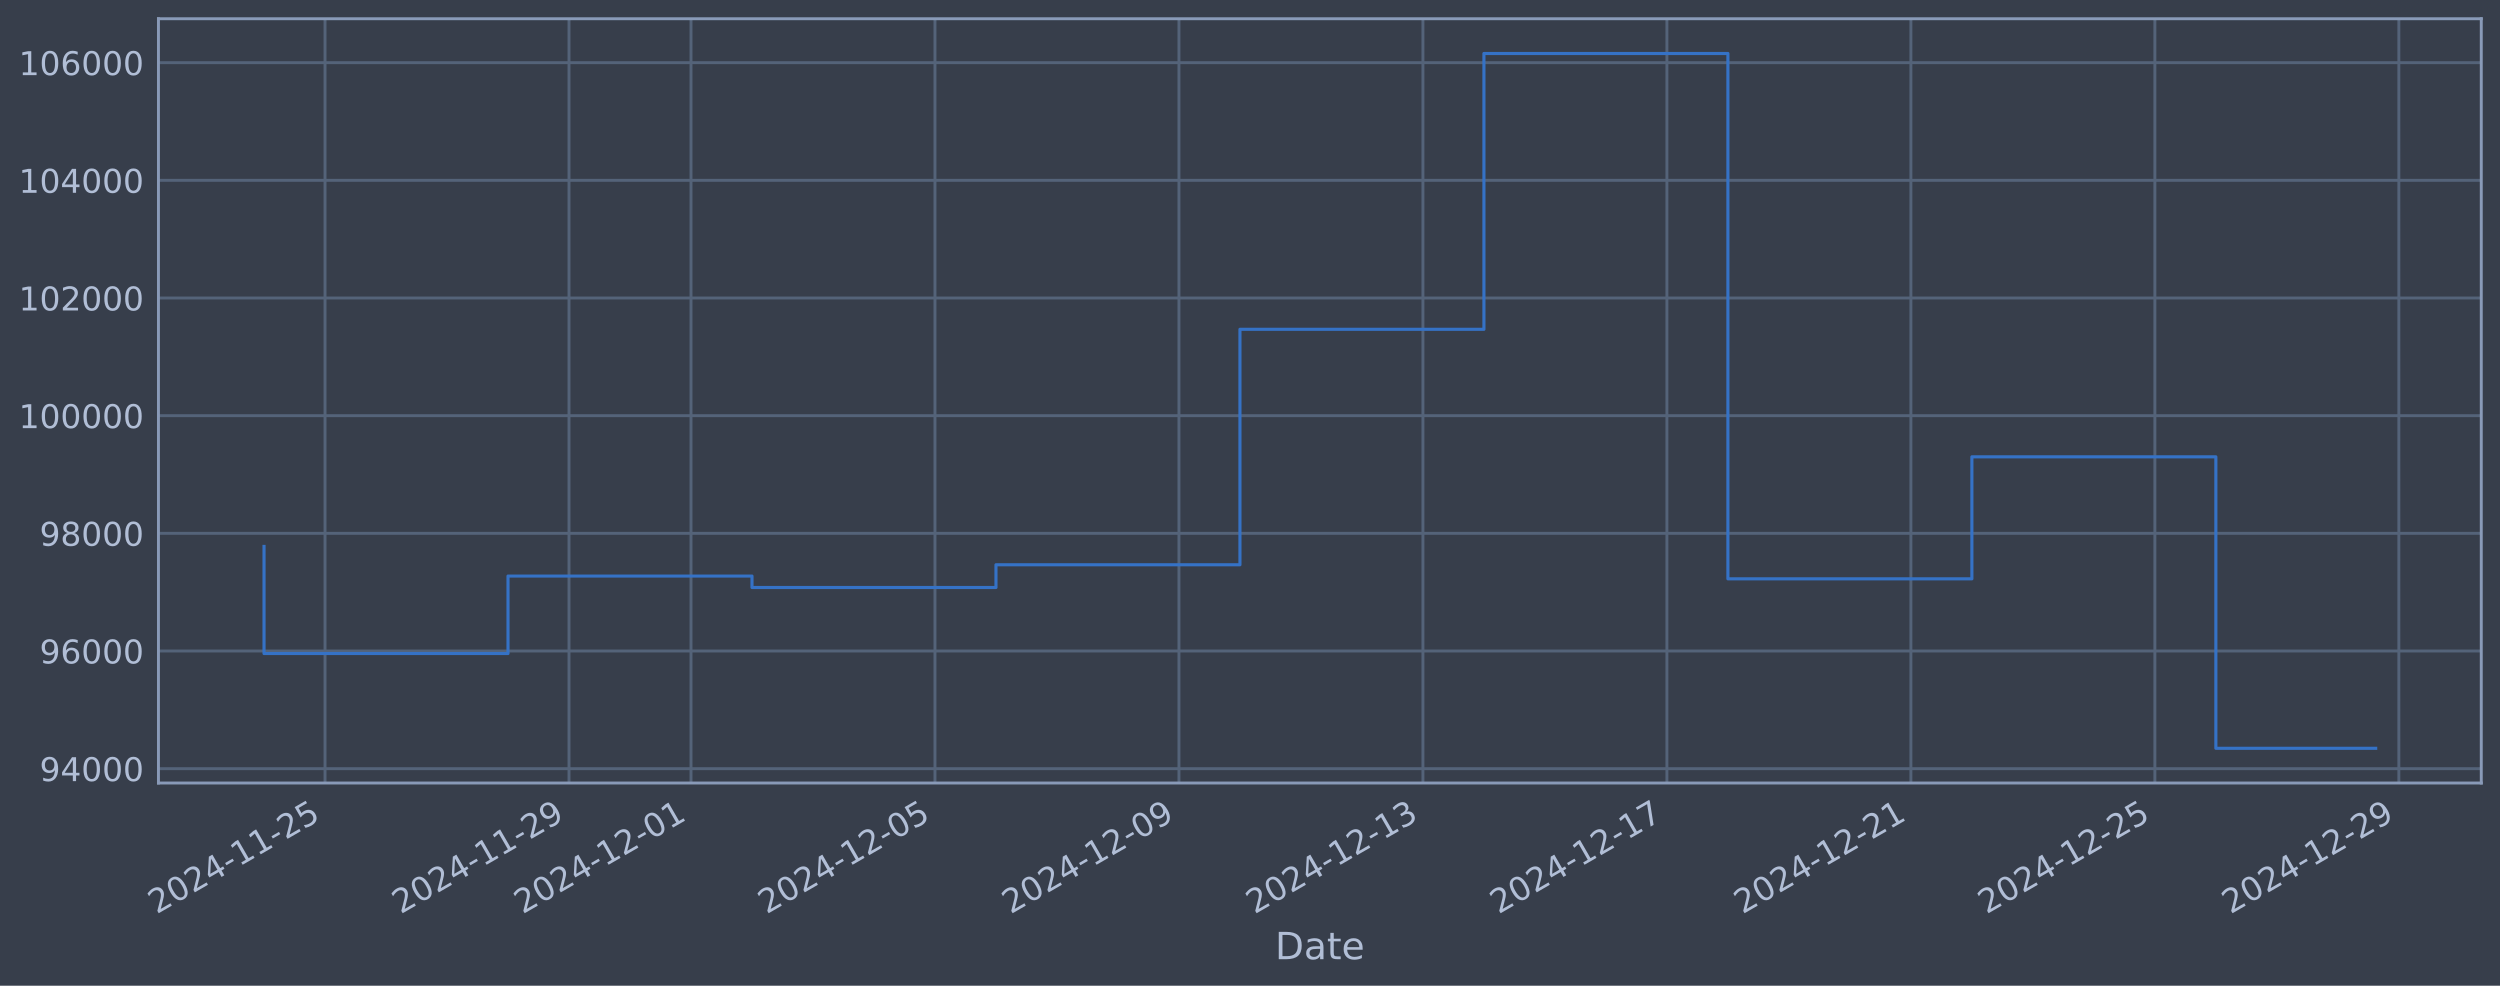
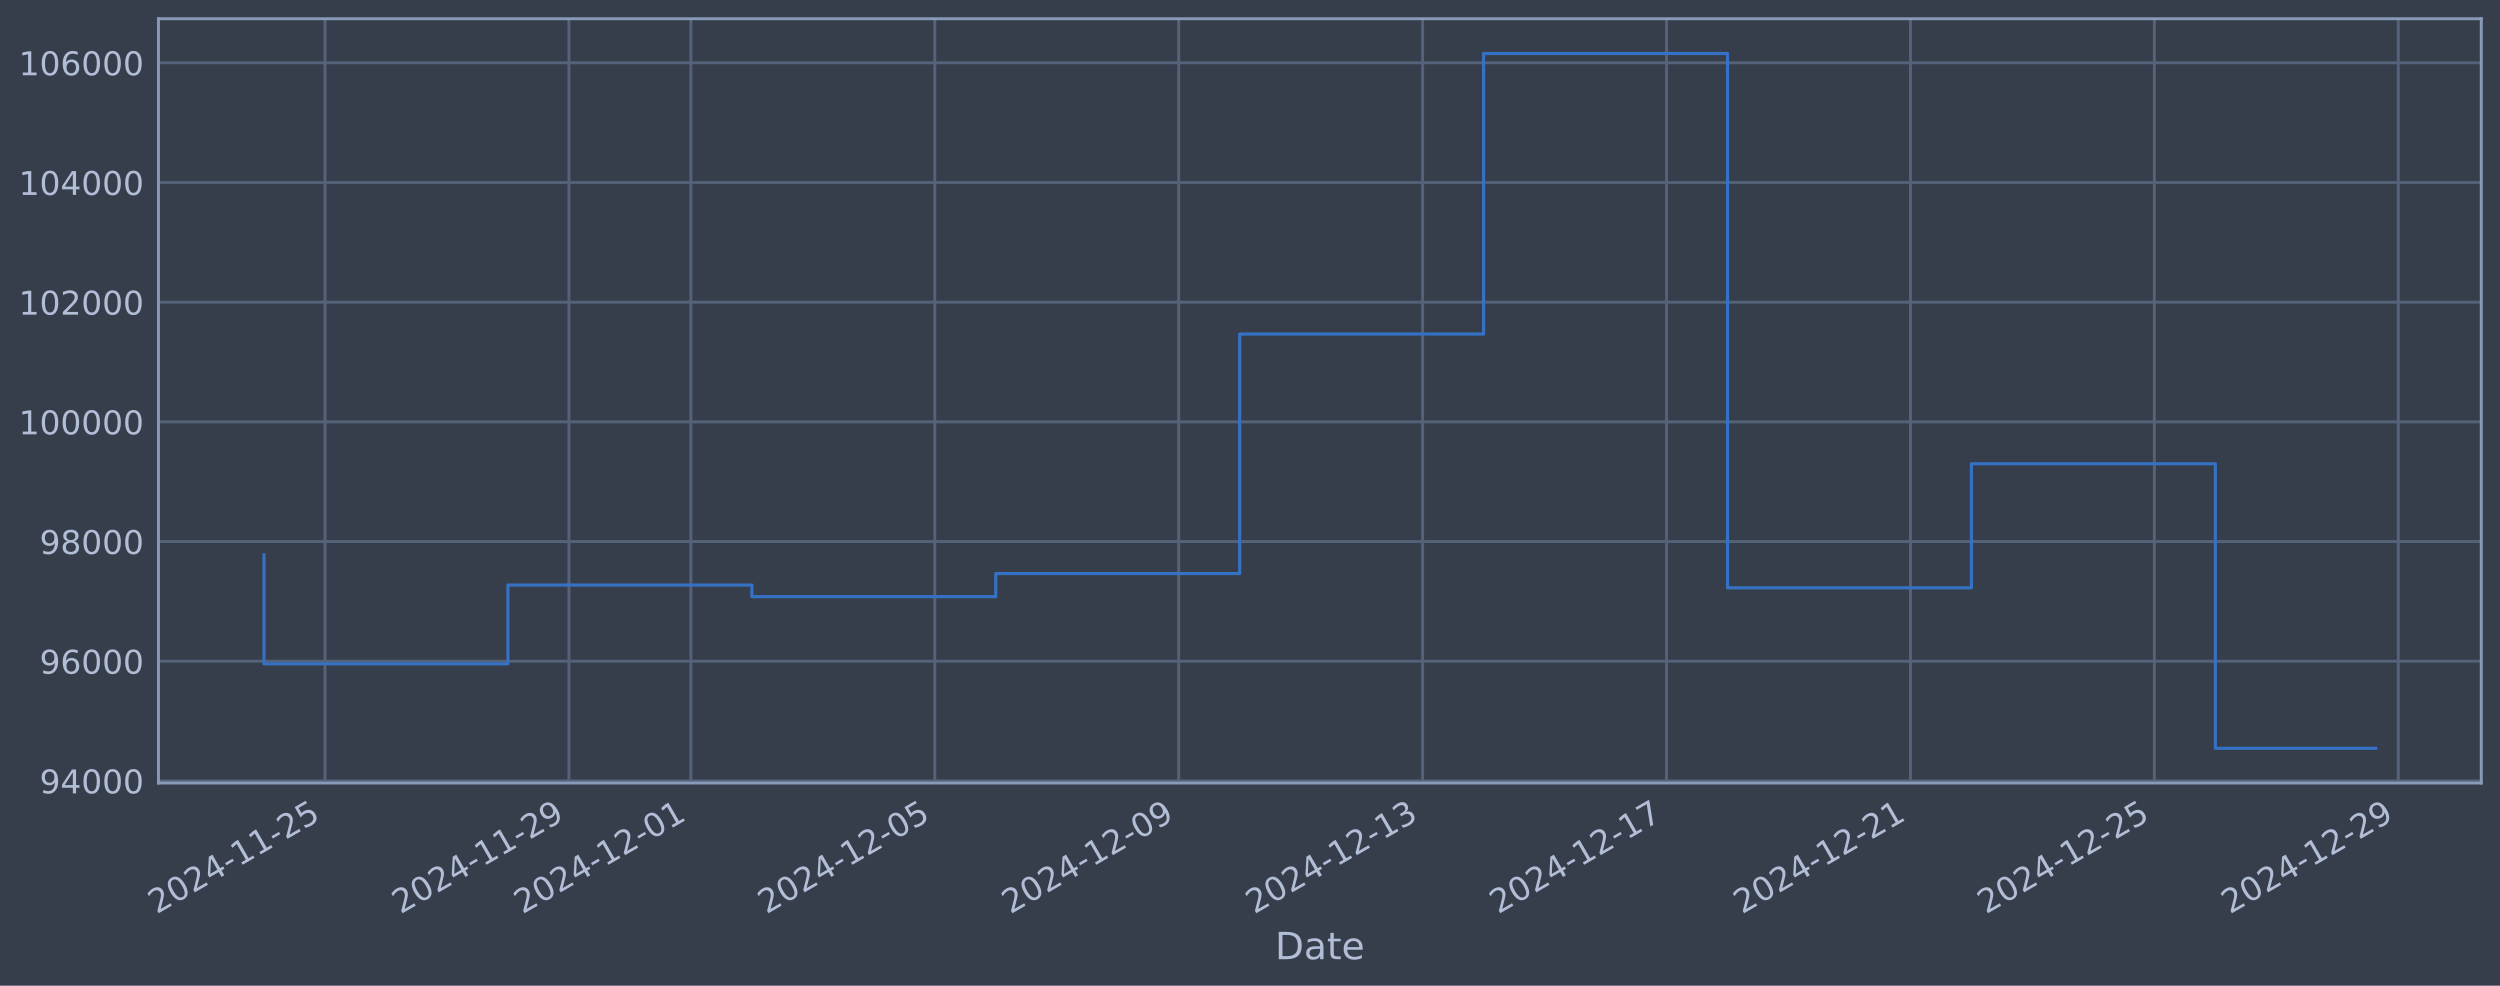
<svg xmlns="http://www.w3.org/2000/svg" xmlns:xlink="http://www.w3.org/1999/xlink" width="960.9pt" height="378.87pt" viewBox="0 0 960.9 378.87" version="1.1">
  <defs>
    <style type="text/css">*{stroke-linejoin: round; stroke-linecap: butt}</style>
  </defs>
  <g id="figure_1">
    <g id="patch_1">
      <path d="M 0 378.87  L 960.9 378.87  L 960.9 0  L 0 0  z " style="fill: #373e4b" />
    </g>
    <g id="axes_1">
      <g id="patch_2">
        <path d="M 60.901 300.96  L 953.701 300.96  L 953.701 7.2  L 60.901 7.2  z " style="fill: #373e4b" />
      </g>
      <g id="matplotlib.axis_1">
        <g id="xtick_1">
          <g id="line2d_1">
-             <path d="M 124.926 300.96  L 124.926 7.2  " clip-path="url(#p6d7767a92c)" style="fill: none; stroke: #546379; stroke-width: 1.12; stroke-linecap: square" />
+             <path d="M 124.92 300.96  L 124.92 7.2  " clip-path="url(#pf7d5fdf1d1)" style="fill: none; stroke: #546379; stroke-width: 1.12; stroke-linecap: square" />
          </g>
          <g id="line2d_2" />
          <g id="text_1">
-             <g style="fill: #b1bed6" transform="translate(60.20078 351.4642) rotate(-30) scale(0.126 -0.126)">
+             <g style="fill: #b1bed6" transform="translate(60.19436 351.4642) rotate(-30) scale(0.126 -0.126)">
              <defs>
                <path id="DejaVuSans-32" d="M 1228 531  L 3431 531  L 3431 0  L 469 0  L 469 531  Q 828 903 1448 1529  Q 2069 2156 2228 2338  Q 2531 2678 2651 2914  Q 2772 3150 2772 3378  Q 2772 3750 2511 3984  Q 2250 4219 1831 4219  Q 1534 4219 1204 4116  Q 875 4013 500 3803  L 500 4441  Q 881 4594 1212 4672  Q 1544 4750 1819 4750  Q 2544 4750 2975 4387  Q 3406 4025 3406 3419  Q 3406 3131 3298 2873  Q 3191 2616 2906 2266  Q 2828 2175 2409 1742  Q 1991 1309 1228 531  z " transform="scale(0.015625)" />
                <path id="DejaVuSans-30" d="M 2034 4250  Q 1547 4250 1301 3770  Q 1056 3291 1056 2328  Q 1056 1369 1301 889  Q 1547 409 2034 409  Q 2525 409 2770 889  Q 3016 1369 3016 2328  Q 3016 3291 2770 3770  Q 2525 4250 2034 4250  z M 2034 4750  Q 2819 4750 3233 4129  Q 3647 3509 3647 2328  Q 3647 1150 3233 529  Q 2819 -91 2034 -91  Q 1250 -91 836 529  Q 422 1150 422 2328  Q 422 3509 836 4129  Q 1250 4750 2034 4750  z " transform="scale(0.015625)" />
                <path id="DejaVuSans-34" d="M 2419 4116  L 825 1625  L 2419 1625  L 2419 4116  z M 2253 4666  L 3047 4666  L 3047 1625  L 3713 1625  L 3713 1100  L 3047 1100  L 3047 0  L 2419 0  L 2419 1100  L 313 1100  L 313 1709  L 2253 4666  z " transform="scale(0.015625)" />
                <path id="DejaVuSans-2d" d="M 313 2009  L 1997 2009  L 1997 1497  L 313 1497  L 313 2009  z " transform="scale(0.015625)" />
                <path id="DejaVuSans-31" d="M 794 531  L 1825 531  L 1825 4091  L 703 3866  L 703 4441  L 1819 4666  L 2450 4666  L 2450 531  L 3481 531  L 3481 0  L 794 0  L 794 531  z " transform="scale(0.015625)" />
                <path id="DejaVuSans-35" d="M 691 4666  L 3169 4666  L 3169 4134  L 1269 4134  L 1269 2991  Q 1406 3038 1543 3061  Q 1681 3084 1819 3084  Q 2600 3084 3056 2656  Q 3513 2228 3513 1497  Q 3513 744 3044 326  Q 2575 -91 1722 -91  Q 1428 -91 1123 -41  Q 819 9 494 109  L 494 744  Q 775 591 1075 516  Q 1375 441 1709 441  Q 2250 441 2565 725  Q 2881 1009 2881 1497  Q 2881 1984 2565 2268  Q 2250 2553 1709 2553  Q 1456 2553 1204 2497  Q 953 2441 691 2322  L 691 4666  z " transform="scale(0.015625)" />
              </defs>
              <use xlink:href="#DejaVuSans-32" />
              <use xlink:href="#DejaVuSans-30" transform="translate(63.62305 0)" />
              <use xlink:href="#DejaVuSans-32" transform="translate(127.2461 0)" />
              <use xlink:href="#DejaVuSans-34" transform="translate(190.8691 0)" />
              <use xlink:href="#DejaVuSans-2d" transform="translate(254.4922 0)" />
              <use xlink:href="#DejaVuSans-31" transform="translate(290.5762 0)" />
              <use xlink:href="#DejaVuSans-31" transform="translate(354.1992 0)" />
              <use xlink:href="#DejaVuSans-2d" transform="translate(417.8223 0)" />
              <use xlink:href="#DejaVuSans-32" transform="translate(453.9062 0)" />
              <use xlink:href="#DejaVuSans-35" transform="translate(517.5293 0)" />
            </g>
          </g>
        </g>
        <g id="xtick_2">
          <g id="line2d_3">
-             <path d="M 218.702 300.96  L 218.702 7.2  " clip-path="url(#p6d7767a92c)" style="fill: none; stroke: #546379; stroke-width: 1.12; stroke-linecap: square" />
+             <path d="M 218.67 300.96  L 218.67 7.2  " clip-path="url(#pf7d5fdf1d1)" style="fill: none; stroke: #546379; stroke-width: 1.12; stroke-linecap: square" />
          </g>
          <g id="line2d_4" />
          <g id="text_2">
-             <g style="fill: #b1bed6" transform="translate(153.9767 351.4642) rotate(-30) scale(0.126 -0.126)">
+             <g style="fill: #b1bed6" transform="translate(153.9446 351.4642) rotate(-30) scale(0.126 -0.126)">
              <defs>
                <path id="DejaVuSans-39" d="M 703 97  L 703 672  Q 941 559 1184 500  Q 1428 441 1663 441  Q 2288 441 2617 861  Q 2947 1281 2994 2138  Q 2813 1869 2534 1725  Q 2256 1581 1919 1581  Q 1219 1581 811 2004  Q 403 2428 403 3163  Q 403 3881 828 4315  Q 1253 4750 1959 4750  Q 2769 4750 3195 4129  Q 3622 3509 3622 2328  Q 3622 1225 3098 567  Q 2575 -91 1691 -91  Q 1453 -91 1209 -44  Q 966 3 703 97  z M 1959 2075  Q 2384 2075 2632 2365  Q 2881 2656 2881 3163  Q 2881 3666 2632 3958  Q 2384 4250 1959 4250  Q 1534 4250 1286 3958  Q 1038 3666 1038 3163  Q 1038 2656 1286 2365  Q 1534 2075 1959 2075  z " transform="scale(0.015625)" />
              </defs>
              <use xlink:href="#DejaVuSans-32" />
              <use xlink:href="#DejaVuSans-30" transform="translate(63.62305 0)" />
              <use xlink:href="#DejaVuSans-32" transform="translate(127.2461 0)" />
              <use xlink:href="#DejaVuSans-34" transform="translate(190.8691 0)" />
              <use xlink:href="#DejaVuSans-2d" transform="translate(254.4922 0)" />
              <use xlink:href="#DejaVuSans-31" transform="translate(290.5762 0)" />
              <use xlink:href="#DejaVuSans-31" transform="translate(354.1992 0)" />
              <use xlink:href="#DejaVuSans-2d" transform="translate(417.8223 0)" />
              <use xlink:href="#DejaVuSans-32" transform="translate(453.9062 0)" />
              <use xlink:href="#DejaVuSans-39" transform="translate(517.5293 0)" />
            </g>
          </g>
        </g>
        <g id="xtick_3">
          <g id="line2d_5">
-             <path d="M 265.59 300.96  L 265.59 7.2  " clip-path="url(#p6d7767a92c)" style="fill: none; stroke: #546379; stroke-width: 1.12; stroke-linecap: square" />
+             <path d="M 265.545 300.96  L 265.545 7.2  " clip-path="url(#pf7d5fdf1d1)" style="fill: none; stroke: #546379; stroke-width: 1.12; stroke-linecap: square" />
          </g>
          <g id="line2d_6" />
          <g id="text_3">
-             <g style="fill: #b1bed6" transform="translate(200.8646 351.4642) rotate(-30) scale(0.126 -0.126)">
+             <g style="fill: #b1bed6" transform="translate(200.8197 351.4642) rotate(-30) scale(0.126 -0.126)">
              <use xlink:href="#DejaVuSans-32" />
              <use xlink:href="#DejaVuSans-30" transform="translate(63.62305 0)" />
              <use xlink:href="#DejaVuSans-32" transform="translate(127.2461 0)" />
              <use xlink:href="#DejaVuSans-34" transform="translate(190.8691 0)" />
              <use xlink:href="#DejaVuSans-2d" transform="translate(254.4922 0)" />
              <use xlink:href="#DejaVuSans-31" transform="translate(290.5762 0)" />
              <use xlink:href="#DejaVuSans-32" transform="translate(354.1992 0)" />
              <use xlink:href="#DejaVuSans-2d" transform="translate(417.8223 0)" />
              <use xlink:href="#DejaVuSans-30" transform="translate(453.9062 0)" />
              <use xlink:href="#DejaVuSans-31" transform="translate(517.5293 0)" />
            </g>
          </g>
        </g>
        <g id="xtick_4">
          <g id="line2d_7">
-             <path d="M 359.366 300.96  L 359.366 7.2  " clip-path="url(#p6d7767a92c)" style="fill: none; stroke: #546379; stroke-width: 1.12; stroke-linecap: square" />
+             <path d="M 359.295 300.96  L 359.295 7.2  " clip-path="url(#pf7d5fdf1d1)" style="fill: none; stroke: #546379; stroke-width: 1.12; stroke-linecap: square" />
          </g>
          <g id="line2d_8" />
          <g id="text_4">
-             <g style="fill: #b1bed6" transform="translate(294.6405 351.4642) rotate(-30) scale(0.126 -0.126)">
+             <g style="fill: #b1bed6" transform="translate(294.5699 351.4642) rotate(-30) scale(0.126 -0.126)">
              <use xlink:href="#DejaVuSans-32" />
              <use xlink:href="#DejaVuSans-30" transform="translate(63.62305 0)" />
              <use xlink:href="#DejaVuSans-32" transform="translate(127.2461 0)" />
              <use xlink:href="#DejaVuSans-34" transform="translate(190.8691 0)" />
              <use xlink:href="#DejaVuSans-2d" transform="translate(254.4922 0)" />
              <use xlink:href="#DejaVuSans-31" transform="translate(290.5762 0)" />
              <use xlink:href="#DejaVuSans-32" transform="translate(354.1992 0)" />
              <use xlink:href="#DejaVuSans-2d" transform="translate(417.8223 0)" />
              <use xlink:href="#DejaVuSans-30" transform="translate(453.9062 0)" />
              <use xlink:href="#DejaVuSans-35" transform="translate(517.5293 0)" />
            </g>
          </g>
        </g>
        <g id="xtick_5">
          <g id="line2d_9">
-             <path d="M 453.142 300.96  L 453.142 7.2  " clip-path="url(#p6d7767a92c)" style="fill: none; stroke: #546379; stroke-width: 1.12; stroke-linecap: square" />
+             <path d="M 453.046 300.96  L 453.046 7.2  " clip-path="url(#pf7d5fdf1d1)" style="fill: none; stroke: #546379; stroke-width: 1.12; stroke-linecap: square" />
          </g>
          <g id="line2d_10" />
          <g id="text_5">
-             <g style="fill: #b1bed6" transform="translate(388.4164 351.4642) rotate(-30) scale(0.126 -0.126)">
+             <g style="fill: #b1bed6" transform="translate(388.32 351.4642) rotate(-30) scale(0.126 -0.126)">
              <use xlink:href="#DejaVuSans-32" />
              <use xlink:href="#DejaVuSans-30" transform="translate(63.62305 0)" />
              <use xlink:href="#DejaVuSans-32" transform="translate(127.2461 0)" />
              <use xlink:href="#DejaVuSans-34" transform="translate(190.8691 0)" />
              <use xlink:href="#DejaVuSans-2d" transform="translate(254.4922 0)" />
              <use xlink:href="#DejaVuSans-31" transform="translate(290.5762 0)" />
              <use xlink:href="#DejaVuSans-32" transform="translate(354.1992 0)" />
              <use xlink:href="#DejaVuSans-2d" transform="translate(417.8223 0)" />
              <use xlink:href="#DejaVuSans-30" transform="translate(453.9062 0)" />
              <use xlink:href="#DejaVuSans-39" transform="translate(517.5293 0)" />
            </g>
          </g>
        </g>
        <g id="xtick_6">
          <g id="line2d_11">
-             <path d="M 546.918 300.96  L 546.918 7.2  " clip-path="url(#p6d7767a92c)" style="fill: none; stroke: #546379; stroke-width: 1.12; stroke-linecap: square" />
+             <path d="M 546.796 300.96  L 546.796 7.2  " clip-path="url(#pf7d5fdf1d1)" style="fill: none; stroke: #546379; stroke-width: 1.12; stroke-linecap: square" />
          </g>
          <g id="line2d_12" />
          <g id="text_6">
-             <g style="fill: #b1bed6" transform="translate(482.1923 351.4642) rotate(-30) scale(0.126 -0.126)">
+             <g style="fill: #b1bed6" transform="translate(482.0702 351.4642) rotate(-30) scale(0.126 -0.126)">
              <defs>
                <path id="DejaVuSans-33" d="M 2597 2516  Q 3050 2419 3304 2112  Q 3559 1806 3559 1356  Q 3559 666 3084 287  Q 2609 -91 1734 -91  Q 1441 -91 1130 -33  Q 819 25 488 141  L 488 750  Q 750 597 1062 519  Q 1375 441 1716 441  Q 2309 441 2620 675  Q 2931 909 2931 1356  Q 2931 1769 2642 2001  Q 2353 2234 1838 2234  L 1294 2234  L 1294 2753  L 1863 2753  Q 2328 2753 2575 2939  Q 2822 3125 2822 3475  Q 2822 3834 2567 4026  Q 2313 4219 1838 4219  Q 1578 4219 1281 4162  Q 984 4106 628 3988  L 628 4550  Q 988 4650 1302 4700  Q 1616 4750 1894 4750  Q 2613 4750 3031 4423  Q 3450 4097 3450 3541  Q 3450 3153 3228 2886  Q 3006 2619 2597 2516  z " transform="scale(0.015625)" />
              </defs>
              <use xlink:href="#DejaVuSans-32" />
              <use xlink:href="#DejaVuSans-30" transform="translate(63.62305 0)" />
              <use xlink:href="#DejaVuSans-32" transform="translate(127.2461 0)" />
              <use xlink:href="#DejaVuSans-34" transform="translate(190.8691 0)" />
              <use xlink:href="#DejaVuSans-2d" transform="translate(254.4922 0)" />
              <use xlink:href="#DejaVuSans-31" transform="translate(290.5762 0)" />
              <use xlink:href="#DejaVuSans-32" transform="translate(354.1992 0)" />
              <use xlink:href="#DejaVuSans-2d" transform="translate(417.8223 0)" />
              <use xlink:href="#DejaVuSans-31" transform="translate(453.9062 0)" />
              <use xlink:href="#DejaVuSans-33" transform="translate(517.5293 0)" />
            </g>
          </g>
        </g>
        <g id="xtick_7">
          <g id="line2d_13">
-             <path d="M 640.694 300.96  L 640.694 7.2  " clip-path="url(#p6d7767a92c)" style="fill: none; stroke: #546379; stroke-width: 1.12; stroke-linecap: square" />
+             <path d="M 640.546 300.96  L 640.546 7.2  " clip-path="url(#pf7d5fdf1d1)" style="fill: none; stroke: #546379; stroke-width: 1.12; stroke-linecap: square" />
          </g>
          <g id="line2d_14" />
          <g id="text_7">
-             <g style="fill: #b1bed6" transform="translate(575.9682 351.4642) rotate(-30) scale(0.126 -0.126)">
+             <g style="fill: #b1bed6" transform="translate(575.8204 351.4642) rotate(-30) scale(0.126 -0.126)">
              <defs>
                <path id="DejaVuSans-37" d="M 525 4666  L 3525 4666  L 3525 4397  L 1831 0  L 1172 0  L 2766 4134  L 525 4134  L 525 4666  z " transform="scale(0.015625)" />
              </defs>
              <use xlink:href="#DejaVuSans-32" />
              <use xlink:href="#DejaVuSans-30" transform="translate(63.62305 0)" />
              <use xlink:href="#DejaVuSans-32" transform="translate(127.2461 0)" />
              <use xlink:href="#DejaVuSans-34" transform="translate(190.8691 0)" />
              <use xlink:href="#DejaVuSans-2d" transform="translate(254.4922 0)" />
              <use xlink:href="#DejaVuSans-31" transform="translate(290.5762 0)" />
              <use xlink:href="#DejaVuSans-32" transform="translate(354.1992 0)" />
              <use xlink:href="#DejaVuSans-2d" transform="translate(417.8223 0)" />
              <use xlink:href="#DejaVuSans-31" transform="translate(453.9062 0)" />
              <use xlink:href="#DejaVuSans-37" transform="translate(517.5293 0)" />
            </g>
          </g>
        </g>
        <g id="xtick_8">
          <g id="line2d_15">
-             <path d="M 734.47 300.96  L 734.47 7.2  " clip-path="url(#p6d7767a92c)" style="fill: none; stroke: #546379; stroke-width: 1.12; stroke-linecap: square" />
+             <path d="M 734.296 300.96  L 734.296 7.2  " clip-path="url(#pf7d5fdf1d1)" style="fill: none; stroke: #546379; stroke-width: 1.12; stroke-linecap: square" />
          </g>
          <g id="line2d_16" />
          <g id="text_8">
-             <g style="fill: #b1bed6" transform="translate(669.7441 351.4642) rotate(-30) scale(0.126 -0.126)">
+             <g style="fill: #b1bed6" transform="translate(669.5706 351.4642) rotate(-30) scale(0.126 -0.126)">
              <use xlink:href="#DejaVuSans-32" />
              <use xlink:href="#DejaVuSans-30" transform="translate(63.62305 0)" />
              <use xlink:href="#DejaVuSans-32" transform="translate(127.2461 0)" />
              <use xlink:href="#DejaVuSans-34" transform="translate(190.8691 0)" />
              <use xlink:href="#DejaVuSans-2d" transform="translate(254.4922 0)" />
              <use xlink:href="#DejaVuSans-31" transform="translate(290.5762 0)" />
              <use xlink:href="#DejaVuSans-32" transform="translate(354.1992 0)" />
              <use xlink:href="#DejaVuSans-2d" transform="translate(417.8223 0)" />
              <use xlink:href="#DejaVuSans-32" transform="translate(453.9062 0)" />
              <use xlink:href="#DejaVuSans-31" transform="translate(517.5293 0)" />
            </g>
          </g>
        </g>
        <g id="xtick_9">
          <g id="line2d_17">
-             <path d="M 828.246 300.96  L 828.246 7.2  " clip-path="url(#p6d7767a92c)" style="fill: none; stroke: #546379; stroke-width: 1.12; stroke-linecap: square" />
+             <path d="M 828.046 300.96  L 828.046 7.2  " clip-path="url(#pf7d5fdf1d1)" style="fill: none; stroke: #546379; stroke-width: 1.12; stroke-linecap: square" />
          </g>
          <g id="line2d_18" />
          <g id="text_9">
-             <g style="fill: #b1bed6" transform="translate(763.52 351.4642) rotate(-30) scale(0.126 -0.126)">
+             <g style="fill: #b1bed6" transform="translate(763.3208 351.4642) rotate(-30) scale(0.126 -0.126)">
              <use xlink:href="#DejaVuSans-32" />
              <use xlink:href="#DejaVuSans-30" transform="translate(63.62305 0)" />
              <use xlink:href="#DejaVuSans-32" transform="translate(127.2461 0)" />
              <use xlink:href="#DejaVuSans-34" transform="translate(190.8691 0)" />
              <use xlink:href="#DejaVuSans-2d" transform="translate(254.4922 0)" />
              <use xlink:href="#DejaVuSans-31" transform="translate(290.5762 0)" />
              <use xlink:href="#DejaVuSans-32" transform="translate(354.1992 0)" />
              <use xlink:href="#DejaVuSans-2d" transform="translate(417.8223 0)" />
              <use xlink:href="#DejaVuSans-32" transform="translate(453.9062 0)" />
              <use xlink:href="#DejaVuSans-35" transform="translate(517.5293 0)" />
            </g>
          </g>
        </g>
        <g id="xtick_10">
          <g id="line2d_19">
-             <path d="M 922.021 300.96  L 922.021 7.2  " clip-path="url(#p6d7767a92c)" style="fill: none; stroke: #546379; stroke-width: 1.12; stroke-linecap: square" />
+             <path d="M 921.797 300.96  L 921.797 7.2  " clip-path="url(#pf7d5fdf1d1)" style="fill: none; stroke: #546379; stroke-width: 1.12; stroke-linecap: square" />
          </g>
          <g id="line2d_20" />
          <g id="text_10">
-             <g style="fill: #b1bed6" transform="translate(857.2959 351.4642) rotate(-30) scale(0.126 -0.126)">
+             <g style="fill: #b1bed6" transform="translate(857.071 351.4642) rotate(-30) scale(0.126 -0.126)">
              <use xlink:href="#DejaVuSans-32" />
              <use xlink:href="#DejaVuSans-30" transform="translate(63.62305 0)" />
              <use xlink:href="#DejaVuSans-32" transform="translate(127.2461 0)" />
              <use xlink:href="#DejaVuSans-34" transform="translate(190.8691 0)" />
              <use xlink:href="#DejaVuSans-2d" transform="translate(254.4922 0)" />
              <use xlink:href="#DejaVuSans-31" transform="translate(290.5762 0)" />
              <use xlink:href="#DejaVuSans-32" transform="translate(354.1992 0)" />
              <use xlink:href="#DejaVuSans-2d" transform="translate(417.8223 0)" />
              <use xlink:href="#DejaVuSans-32" transform="translate(453.9062 0)" />
              <use xlink:href="#DejaVuSans-39" transform="translate(517.5293 0)" />
            </g>
          </g>
        </g>
        <g id="text_11">
          <g style="fill: #b1bed6" transform="translate(490.0914 368.6753) scale(0.144 -0.144)">
            <defs>
              <path id="DejaVuSans-44" d="M 1259 4147  L 1259 519  L 2022 519  Q 2988 519 3436 956  Q 3884 1394 3884 2338  Q 3884 3275 3436 3711  Q 2988 4147 2022 4147  L 1259 4147  z M 628 4666  L 1925 4666  Q 3281 4666 3915 4102  Q 4550 3538 4550 2338  Q 4550 1131 3912 565  Q 3275 0 1925 0  L 628 0  L 628 4666  z " transform="scale(0.015625)" />
              <path id="DejaVuSans-61" d="M 2194 1759  Q 1497 1759 1228 1600  Q 959 1441 959 1056  Q 959 750 1161 570  Q 1363 391 1709 391  Q 2188 391 2477 730  Q 2766 1069 2766 1631  L 2766 1759  L 2194 1759  z M 3341 1997  L 3341 0  L 2766 0  L 2766 531  Q 2569 213 2275 61  Q 1981 -91 1556 -91  Q 1019 -91 701 211  Q 384 513 384 1019  Q 384 1609 779 1909  Q 1175 2209 1959 2209  L 2766 2209  L 2766 2266  Q 2766 2663 2505 2880  Q 2244 3097 1772 3097  Q 1472 3097 1187 3025  Q 903 2953 641 2809  L 641 3341  Q 956 3463 1253 3523  Q 1550 3584 1831 3584  Q 2591 3584 2966 3190  Q 3341 2797 3341 1997  z " transform="scale(0.015625)" />
              <path id="DejaVuSans-74" d="M 1172 4494  L 1172 3500  L 2356 3500  L 2356 3053  L 1172 3053  L 1172 1153  Q 1172 725 1289 603  Q 1406 481 1766 481  L 2356 481  L 2356 0  L 1766 0  Q 1100 0 847 248  Q 594 497 594 1153  L 594 3053  L 172 3053  L 172 3500  L 594 3500  L 594 4494  L 1172 4494  z " transform="scale(0.015625)" />
              <path id="DejaVuSans-65" d="M 3597 1894  L 3597 1613  L 953 1613  Q 991 1019 1311 708  Q 1631 397 2203 397  Q 2534 397 2845 478  Q 3156 559 3463 722  L 3463 178  Q 3153 47 2828 -22  Q 2503 -91 2169 -91  Q 1331 -91 842 396  Q 353 884 353 1716  Q 353 2575 817 3079  Q 1281 3584 2069 3584  Q 2775 3584 3186 3129  Q 3597 2675 3597 1894  z M 3022 2063  Q 3016 2534 2758 2815  Q 2500 3097 2075 3097  Q 1594 3097 1305 2825  Q 1016 2553 972 2059  L 3022 2063  z " transform="scale(0.015625)" />
            </defs>
            <use xlink:href="#DejaVuSans-44" />
            <use xlink:href="#DejaVuSans-61" transform="translate(77.00195 0)" />
            <use xlink:href="#DejaVuSans-74" transform="translate(138.2812 0)" />
            <use xlink:href="#DejaVuSans-65" transform="translate(177.4902 0)" />
          </g>
        </g>
      </g>
      <g id="matplotlib.axis_2">
        <g id="ytick_1">
          <g id="line2d_21">
-             <path d="M 60.901 295.444  L 953.701 295.444  " clip-path="url(#p6d7767a92c)" style="fill: none; stroke: #546379; stroke-width: 1.12; stroke-linecap: square" />
+             <path d="M 60.901 300.157  L 953.701 300.157  " clip-path="url(#pf7d5fdf1d1)" style="fill: none; stroke: #546379; stroke-width: 1.12; stroke-linecap: square" />
          </g>
          <g id="line2d_22" />
          <g id="text_12">
-             <g style="fill: #b1bed6" transform="translate(15.21675 300.2307) scale(0.126 -0.126)">
+             <g style="fill: #b1bed6" transform="translate(15.21675 304.9439) scale(0.126 -0.126)">
              <use xlink:href="#DejaVuSans-39" />
              <use xlink:href="#DejaVuSans-34" transform="translate(63.62305 0)" />
              <use xlink:href="#DejaVuSans-30" transform="translate(127.2461 0)" />
              <use xlink:href="#DejaVuSans-30" transform="translate(190.8691 0)" />
              <use xlink:href="#DejaVuSans-30" transform="translate(254.4922 0)" />
            </g>
          </g>
        </g>
        <g id="ytick_2">
          <g id="line2d_23">
-             <path d="M 60.901 250.217  L 953.701 250.217  " clip-path="url(#p6d7767a92c)" style="fill: none; stroke: #546379; stroke-width: 1.12; stroke-linecap: square" />
+             <path d="M 60.901 254.154  L 953.701 254.154  " clip-path="url(#pf7d5fdf1d1)" style="fill: none; stroke: #546379; stroke-width: 1.12; stroke-linecap: square" />
          </g>
          <g id="line2d_24" />
          <g id="text_13">
-             <g style="fill: #b1bed6" transform="translate(15.21675 255.0035) scale(0.126 -0.126)">
+             <g style="fill: #b1bed6" transform="translate(15.21675 258.9413) scale(0.126 -0.126)">
              <defs>
                <path id="DejaVuSans-36" d="M 2113 2584  Q 1688 2584 1439 2293  Q 1191 2003 1191 1497  Q 1191 994 1439 701  Q 1688 409 2113 409  Q 2538 409 2786 701  Q 3034 994 3034 1497  Q 3034 2003 2786 2293  Q 2538 2584 2113 2584  z M 3366 4563  L 3366 3988  Q 3128 4100 2886 4159  Q 2644 4219 2406 4219  Q 1781 4219 1451 3797  Q 1122 3375 1075 2522  Q 1259 2794 1537 2939  Q 1816 3084 2150 3084  Q 2853 3084 3261 2657  Q 3669 2231 3669 1497  Q 3669 778 3244 343  Q 2819 -91 2113 -91  Q 1303 -91 875 529  Q 447 1150 447 2328  Q 447 3434 972 4092  Q 1497 4750 2381 4750  Q 2619 4750 2861 4703  Q 3103 4656 3366 4563  z " transform="scale(0.015625)" />
              </defs>
              <use xlink:href="#DejaVuSans-39" />
              <use xlink:href="#DejaVuSans-36" transform="translate(63.62305 0)" />
              <use xlink:href="#DejaVuSans-30" transform="translate(127.2461 0)" />
              <use xlink:href="#DejaVuSans-30" transform="translate(190.8691 0)" />
              <use xlink:href="#DejaVuSans-30" transform="translate(254.4922 0)" />
            </g>
          </g>
        </g>
        <g id="ytick_3">
          <g id="line2d_25">
-             <path d="M 60.901 204.989  L 953.701 204.989  " clip-path="url(#p6d7767a92c)" style="fill: none; stroke: #546379; stroke-width: 1.12; stroke-linecap: square" />
+             <path d="M 60.901 208.152  L 953.701 208.152  " clip-path="url(#pf7d5fdf1d1)" style="fill: none; stroke: #546379; stroke-width: 1.12; stroke-linecap: square" />
          </g>
          <g id="line2d_26" />
          <g id="text_14">
-             <g style="fill: #b1bed6" transform="translate(15.21675 209.7764) scale(0.126 -0.126)">
+             <g style="fill: #b1bed6" transform="translate(15.21675 212.9387) scale(0.126 -0.126)">
              <defs>
                <path id="DejaVuSans-38" d="M 2034 2216  Q 1584 2216 1326 1975  Q 1069 1734 1069 1313  Q 1069 891 1326 650  Q 1584 409 2034 409  Q 2484 409 2743 651  Q 3003 894 3003 1313  Q 3003 1734 2745 1975  Q 2488 2216 2034 2216  z M 1403 2484  Q 997 2584 770 2862  Q 544 3141 544 3541  Q 544 4100 942 4425  Q 1341 4750 2034 4750  Q 2731 4750 3128 4425  Q 3525 4100 3525 3541  Q 3525 3141 3298 2862  Q 3072 2584 2669 2484  Q 3125 2378 3379 2068  Q 3634 1759 3634 1313  Q 3634 634 3220 271  Q 2806 -91 2034 -91  Q 1263 -91 848 271  Q 434 634 434 1313  Q 434 1759 690 2068  Q 947 2378 1403 2484  z M 1172 3481  Q 1172 3119 1398 2916  Q 1625 2713 2034 2713  Q 2441 2713 2670 2916  Q 2900 3119 2900 3481  Q 2900 3844 2670 4047  Q 2441 4250 2034 4250  Q 1625 4250 1398 4047  Q 1172 3844 1172 3481  z " transform="scale(0.015625)" />
              </defs>
              <use xlink:href="#DejaVuSans-39" />
              <use xlink:href="#DejaVuSans-38" transform="translate(63.62305 0)" />
              <use xlink:href="#DejaVuSans-30" transform="translate(127.2461 0)" />
              <use xlink:href="#DejaVuSans-30" transform="translate(190.8691 0)" />
              <use xlink:href="#DejaVuSans-30" transform="translate(254.4922 0)" />
            </g>
          </g>
        </g>
        <g id="ytick_4">
          <g id="line2d_27">
-             <path d="M 60.901 159.762  L 953.701 159.762  " clip-path="url(#p6d7767a92c)" style="fill: none; stroke: #546379; stroke-width: 1.12; stroke-linecap: square" />
+             <path d="M 60.901 162.149  L 953.701 162.149  " clip-path="url(#pf7d5fdf1d1)" style="fill: none; stroke: #546379; stroke-width: 1.12; stroke-linecap: square" />
          </g>
          <g id="line2d_28" />
          <g id="text_15">
-             <g style="fill: #b1bed6" transform="translate(7.2 164.5492) scale(0.126 -0.126)">
+             <g style="fill: #b1bed6" transform="translate(7.2 166.9361) scale(0.126 -0.126)">
              <use xlink:href="#DejaVuSans-31" />
              <use xlink:href="#DejaVuSans-30" transform="translate(63.62305 0)" />
              <use xlink:href="#DejaVuSans-30" transform="translate(127.2461 0)" />
              <use xlink:href="#DejaVuSans-30" transform="translate(190.8691 0)" />
              <use xlink:href="#DejaVuSans-30" transform="translate(254.4922 0)" />
              <use xlink:href="#DejaVuSans-30" transform="translate(318.1152 0)" />
            </g>
          </g>
        </g>
        <g id="ytick_5">
          <g id="line2d_29">
-             <path d="M 60.901 114.535  L 953.701 114.535  " clip-path="url(#p6d7767a92c)" style="fill: none; stroke: #546379; stroke-width: 1.12; stroke-linecap: square" />
+             <path d="M 60.901 116.146  L 953.701 116.146  " clip-path="url(#pf7d5fdf1d1)" style="fill: none; stroke: #546379; stroke-width: 1.12; stroke-linecap: square" />
          </g>
          <g id="line2d_30" />
          <g id="text_16">
-             <g style="fill: #b1bed6" transform="translate(7.2 119.322) scale(0.126 -0.126)">
+             <g style="fill: #b1bed6" transform="translate(7.2 120.9334) scale(0.126 -0.126)">
              <use xlink:href="#DejaVuSans-31" />
              <use xlink:href="#DejaVuSans-30" transform="translate(63.62305 0)" />
              <use xlink:href="#DejaVuSans-32" transform="translate(127.2461 0)" />
              <use xlink:href="#DejaVuSans-30" transform="translate(190.8691 0)" />
              <use xlink:href="#DejaVuSans-30" transform="translate(254.4922 0)" />
              <use xlink:href="#DejaVuSans-30" transform="translate(318.1152 0)" />
            </g>
          </g>
        </g>
        <g id="ytick_6">
          <g id="line2d_31">
-             <path d="M 60.901 69.308  L 953.701 69.308  " clip-path="url(#p6d7767a92c)" style="fill: none; stroke: #546379; stroke-width: 1.12; stroke-linecap: square" />
+             <path d="M 60.901 70.144  L 953.701 70.144  " clip-path="url(#pf7d5fdf1d1)" style="fill: none; stroke: #546379; stroke-width: 1.12; stroke-linecap: square" />
          </g>
          <g id="line2d_32" />
          <g id="text_17">
-             <g style="fill: #b1bed6" transform="translate(7.2 74.09485) scale(0.126 -0.126)">
+             <g style="fill: #b1bed6" transform="translate(7.2 74.93081) scale(0.126 -0.126)">
              <use xlink:href="#DejaVuSans-31" />
              <use xlink:href="#DejaVuSans-30" transform="translate(63.62305 0)" />
              <use xlink:href="#DejaVuSans-34" transform="translate(127.2461 0)" />
              <use xlink:href="#DejaVuSans-30" transform="translate(190.8691 0)" />
              <use xlink:href="#DejaVuSans-30" transform="translate(254.4922 0)" />
              <use xlink:href="#DejaVuSans-30" transform="translate(318.1152 0)" />
            </g>
          </g>
        </g>
        <g id="ytick_7">
          <g id="line2d_33">
-             <path d="M 60.901 24.081  L 953.701 24.081  " clip-path="url(#p6d7767a92c)" style="fill: none; stroke: #546379; stroke-width: 1.12; stroke-linecap: square" />
+             <path d="M 60.901 24.141  L 953.701 24.141  " clip-path="url(#pf7d5fdf1d1)" style="fill: none; stroke: #546379; stroke-width: 1.12; stroke-linecap: square" />
          </g>
          <g id="line2d_34" />
          <g id="text_18">
-             <g style="fill: #b1bed6" transform="translate(7.2 28.86769) scale(0.126 -0.126)">
+             <g style="fill: #b1bed6" transform="translate(7.2 28.92818) scale(0.126 -0.126)">
              <use xlink:href="#DejaVuSans-31" />
              <use xlink:href="#DejaVuSans-30" transform="translate(63.62305 0)" />
              <use xlink:href="#DejaVuSans-36" transform="translate(127.2461 0)" />
              <use xlink:href="#DejaVuSans-30" transform="translate(190.8691 0)" />
              <use xlink:href="#DejaVuSans-30" transform="translate(254.4922 0)" />
              <use xlink:href="#DejaVuSans-30" transform="translate(318.1152 0)" />
            </g>
          </g>
        </g>
      </g>
      <g id="line2d_35">
-         <path d="M 101.482 210.034  L 101.482 251.189  L 195.258 251.189  L 195.258 221.415  L 289.034 221.415  L 289.034 225.804  L 382.81 225.804  L 382.81 217.075  L 476.586 217.075  L 476.586 126.576  L 570.362 126.576  L 570.362 20.553  L 664.138 20.553  L 664.138 222.48  L 757.914 222.48  L 757.914 175.589  L 851.689 175.589  L 851.689 287.607  L 913.119 287.607  " clip-path="url(#p6d7767a92c)" style="fill: none; stroke: #3572c6; stroke-width: 1.2; stroke-linecap: square" />
+         <path d="M 101.482 213.282  L 101.482 255.144  L 195.233 255.144  L 195.233 224.859  L 288.983 224.859  L 288.983 229.323  L 382.733 229.323  L 382.733 220.445  L 476.483 220.445  L 476.483 128.394  L 570.233 128.394  L 570.233 20.553  L 663.984 20.553  L 663.984 225.942  L 757.734 225.942  L 757.734 178.247  L 851.484 178.247  L 851.484 287.607  L 913.119 287.607  " clip-path="url(#pf7d5fdf1d1)" style="fill: none; stroke: #3572c6; stroke-width: 1.2; stroke-linecap: square" />
      </g>
      <g id="patch_3">
        <path d="M 60.901 300.96  L 60.901 7.2  " style="fill: none; stroke: #899ab8; stroke-width: 1.12; stroke-linejoin: miter; stroke-linecap: square" />
      </g>
      <g id="patch_4">
        <path d="M 953.701 300.96  L 953.701 7.2  " style="fill: none; stroke: #899ab8; stroke-width: 1.12; stroke-linejoin: miter; stroke-linecap: square" />
      </g>
      <g id="patch_5">
        <path d="M 60.901 300.96  L 953.701 300.96  " style="fill: none; stroke: #899ab8; stroke-width: 1.12; stroke-linejoin: miter; stroke-linecap: square" />
      </g>
      <g id="patch_6">
        <path d="M 60.901 7.2  L 953.701 7.2  " style="fill: none; stroke: #899ab8; stroke-width: 1.12; stroke-linejoin: miter; stroke-linecap: square" />
      </g>
    </g>
  </g>
  <defs>
-     <clipPath id="p6d7767a92c">
+     <clipPath id="pf7d5fdf1d1">
      <rect x="60.901" y="7.2" width="892.8" height="293.76" />
    </clipPath>
  </defs>
</svg>
